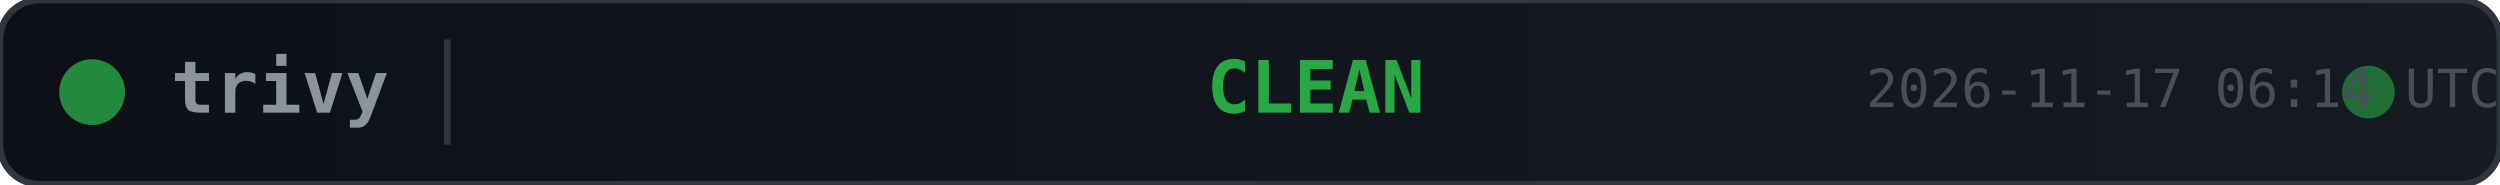
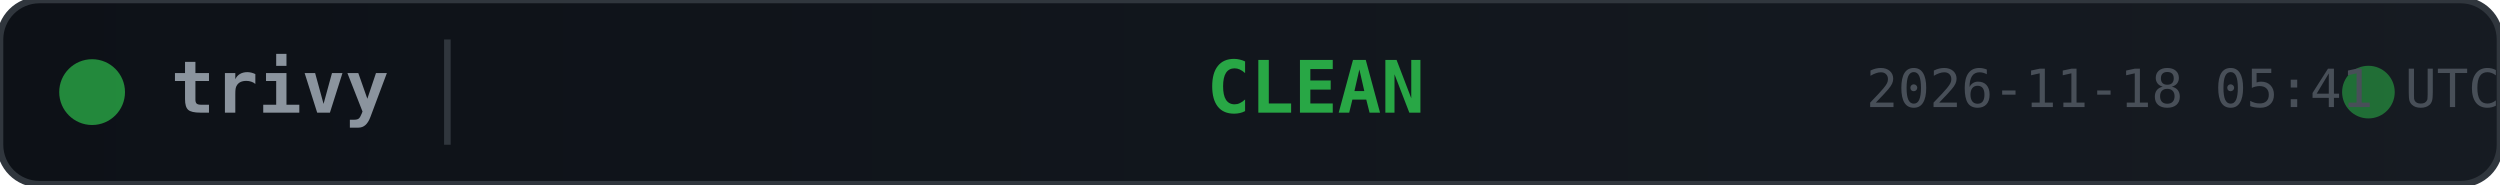
<svg xmlns="http://www.w3.org/2000/svg" width="380" height="28">
  <defs>
    <linearGradient id="bg" x1="0" y1="0" x2="1" y2="0">
      <stop offset="0%" stop-color="#0d1117" />
      <stop offset="100%" stop-color="#161b22" />
    </linearGradient>
  </defs>
  <rect width="380" height="28" rx="6" fill="url(#bg)" stroke="#30363d" stroke-width="1" />
  <circle cx="14" cy="14" r="5" fill="#28a745" opacity="0.8">
    <animate attributeName="opacity" values="0.8;0.4;0.8" dur="2s" repeatCount="indefinite" />
  </circle>
  <text x="26" y="14" fill="#8b949e" font-family="monospace" font-size="11" font-weight="600" dominant-baseline="middle">trivy</text>
  <line x1="68" y1="6" x2="68" y2="22" stroke="#30363d" stroke-width="1" />
  <text x="200" y="14" fill="#28a745" font-family="monospace" font-size="11" font-weight="700" text-anchor="middle" dominant-baseline="middle">CLEAN</text>
  <circle cx="360" cy="14" r="4" fill="#28a745" opacity="0.6">
    <animate attributeName="r" values="4;6;4" dur="1.5s" repeatCount="indefinite" />
    <animate attributeName="opacity" values="0.6;0.2;0.6" dur="1.5s" repeatCount="indefinite" />
  </circle>
-   <text x="380" y="14" fill="#484f58" font-family="monospace" font-size="8" text-anchor="end" dominant-baseline="middle">2026-11-17 06:14 UTC</text>
+   <text x="380" y="14" fill="#484f58" font-family="monospace" font-size="8" text-anchor="end" dominant-baseline="middle">2026-11-18 05:41 UTC</text>
</svg>
